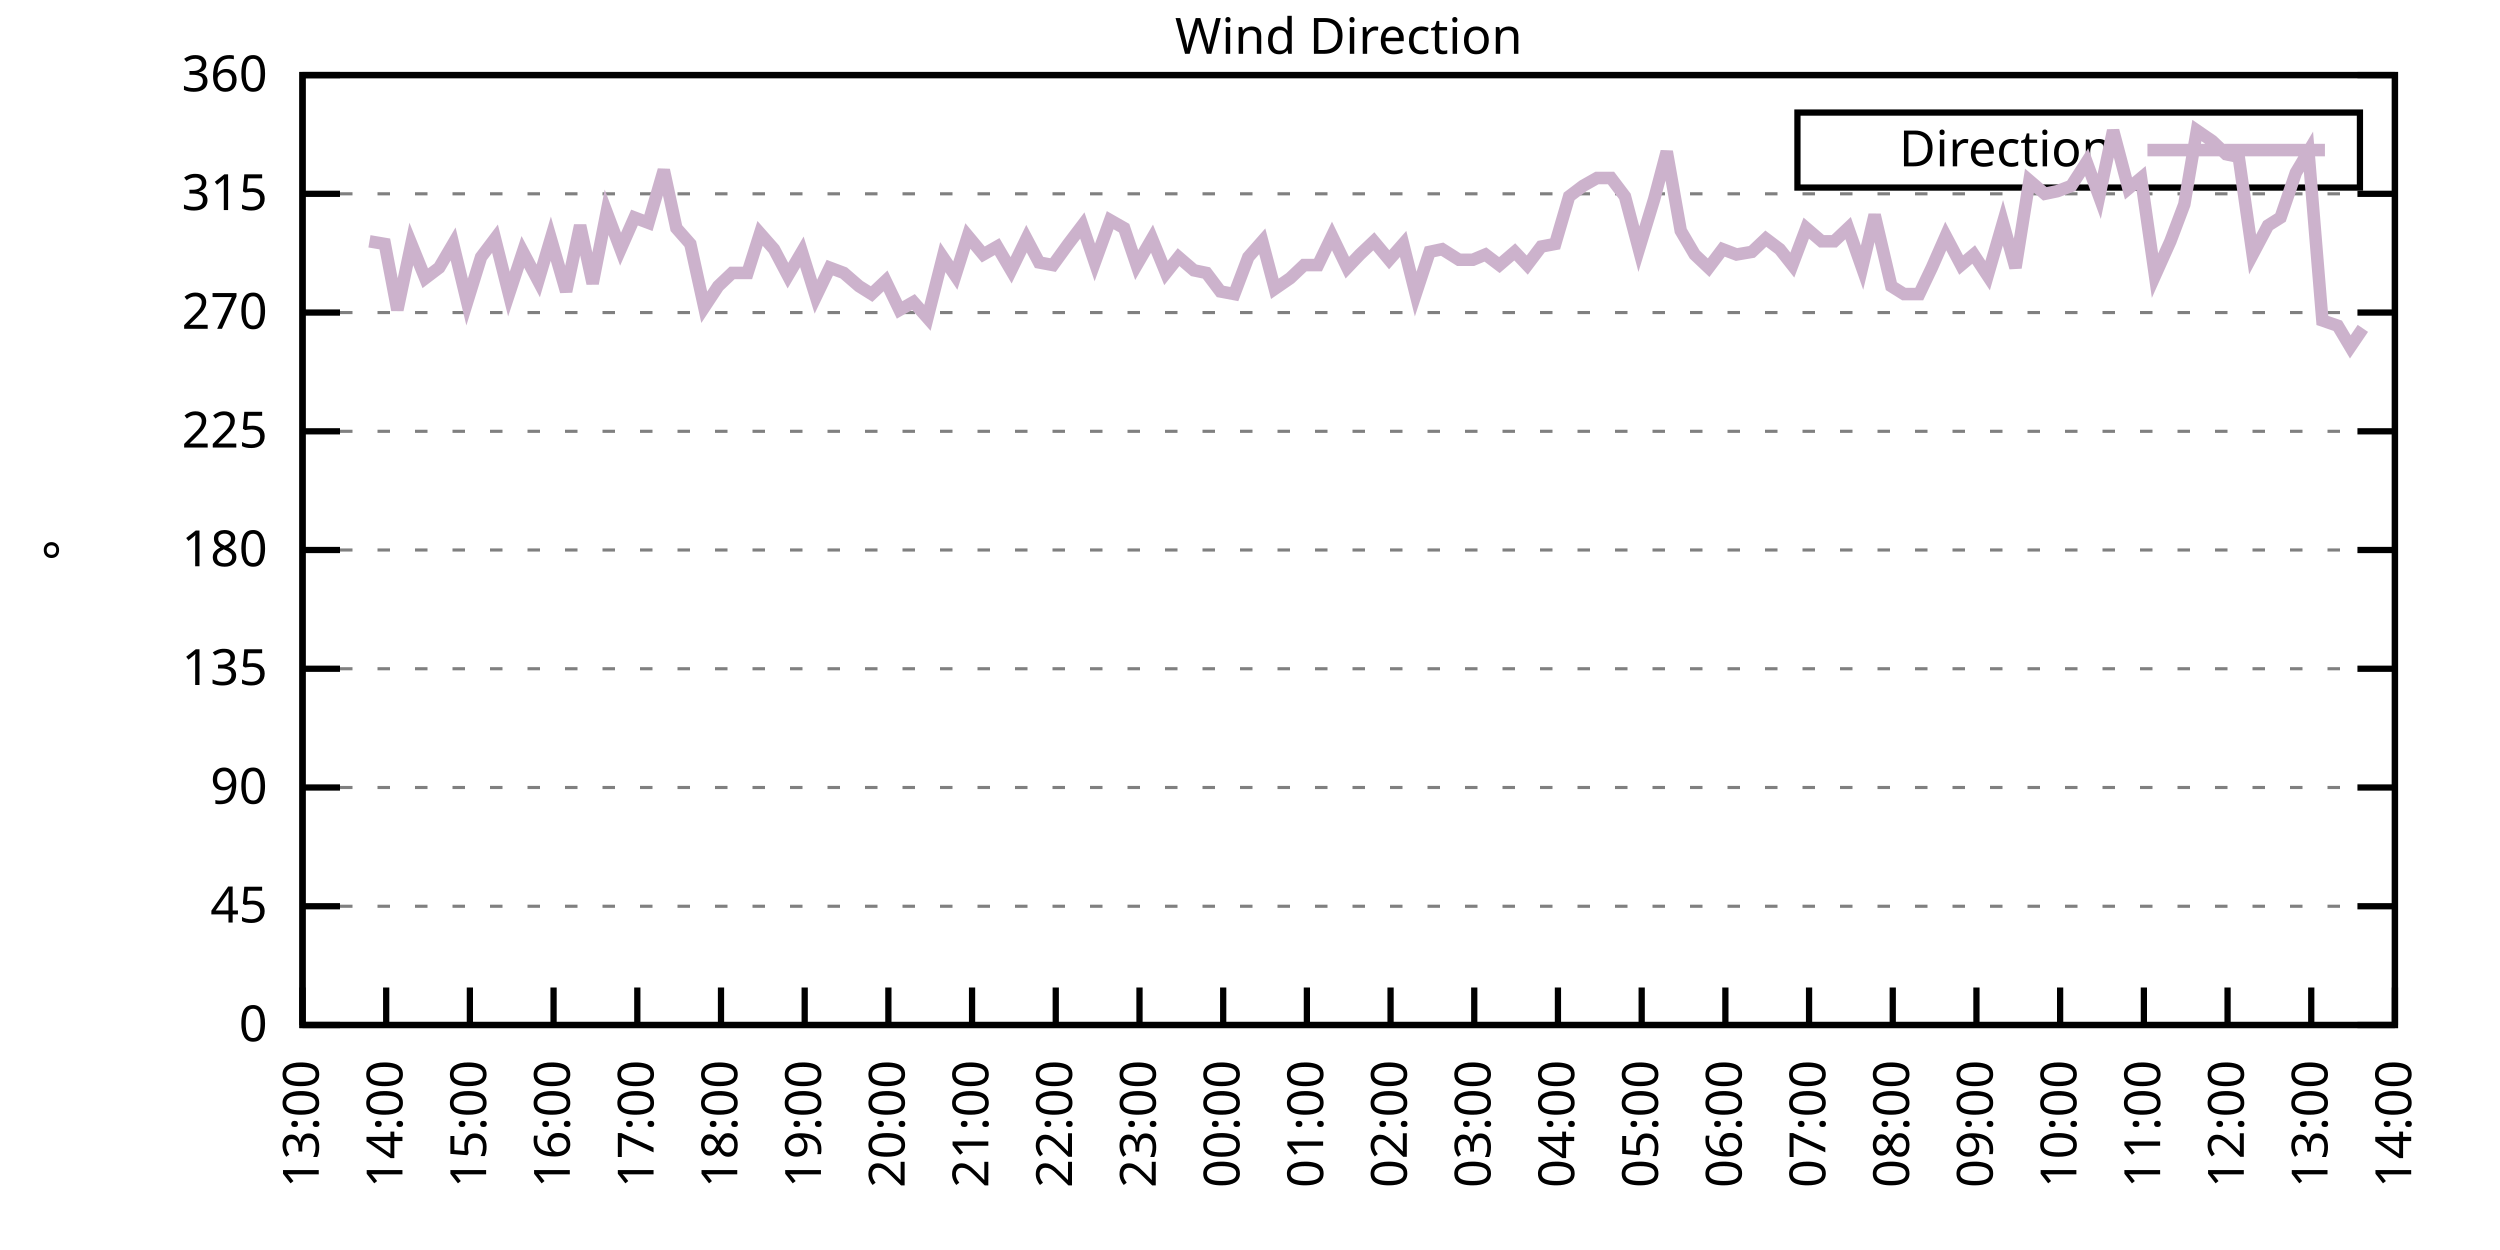
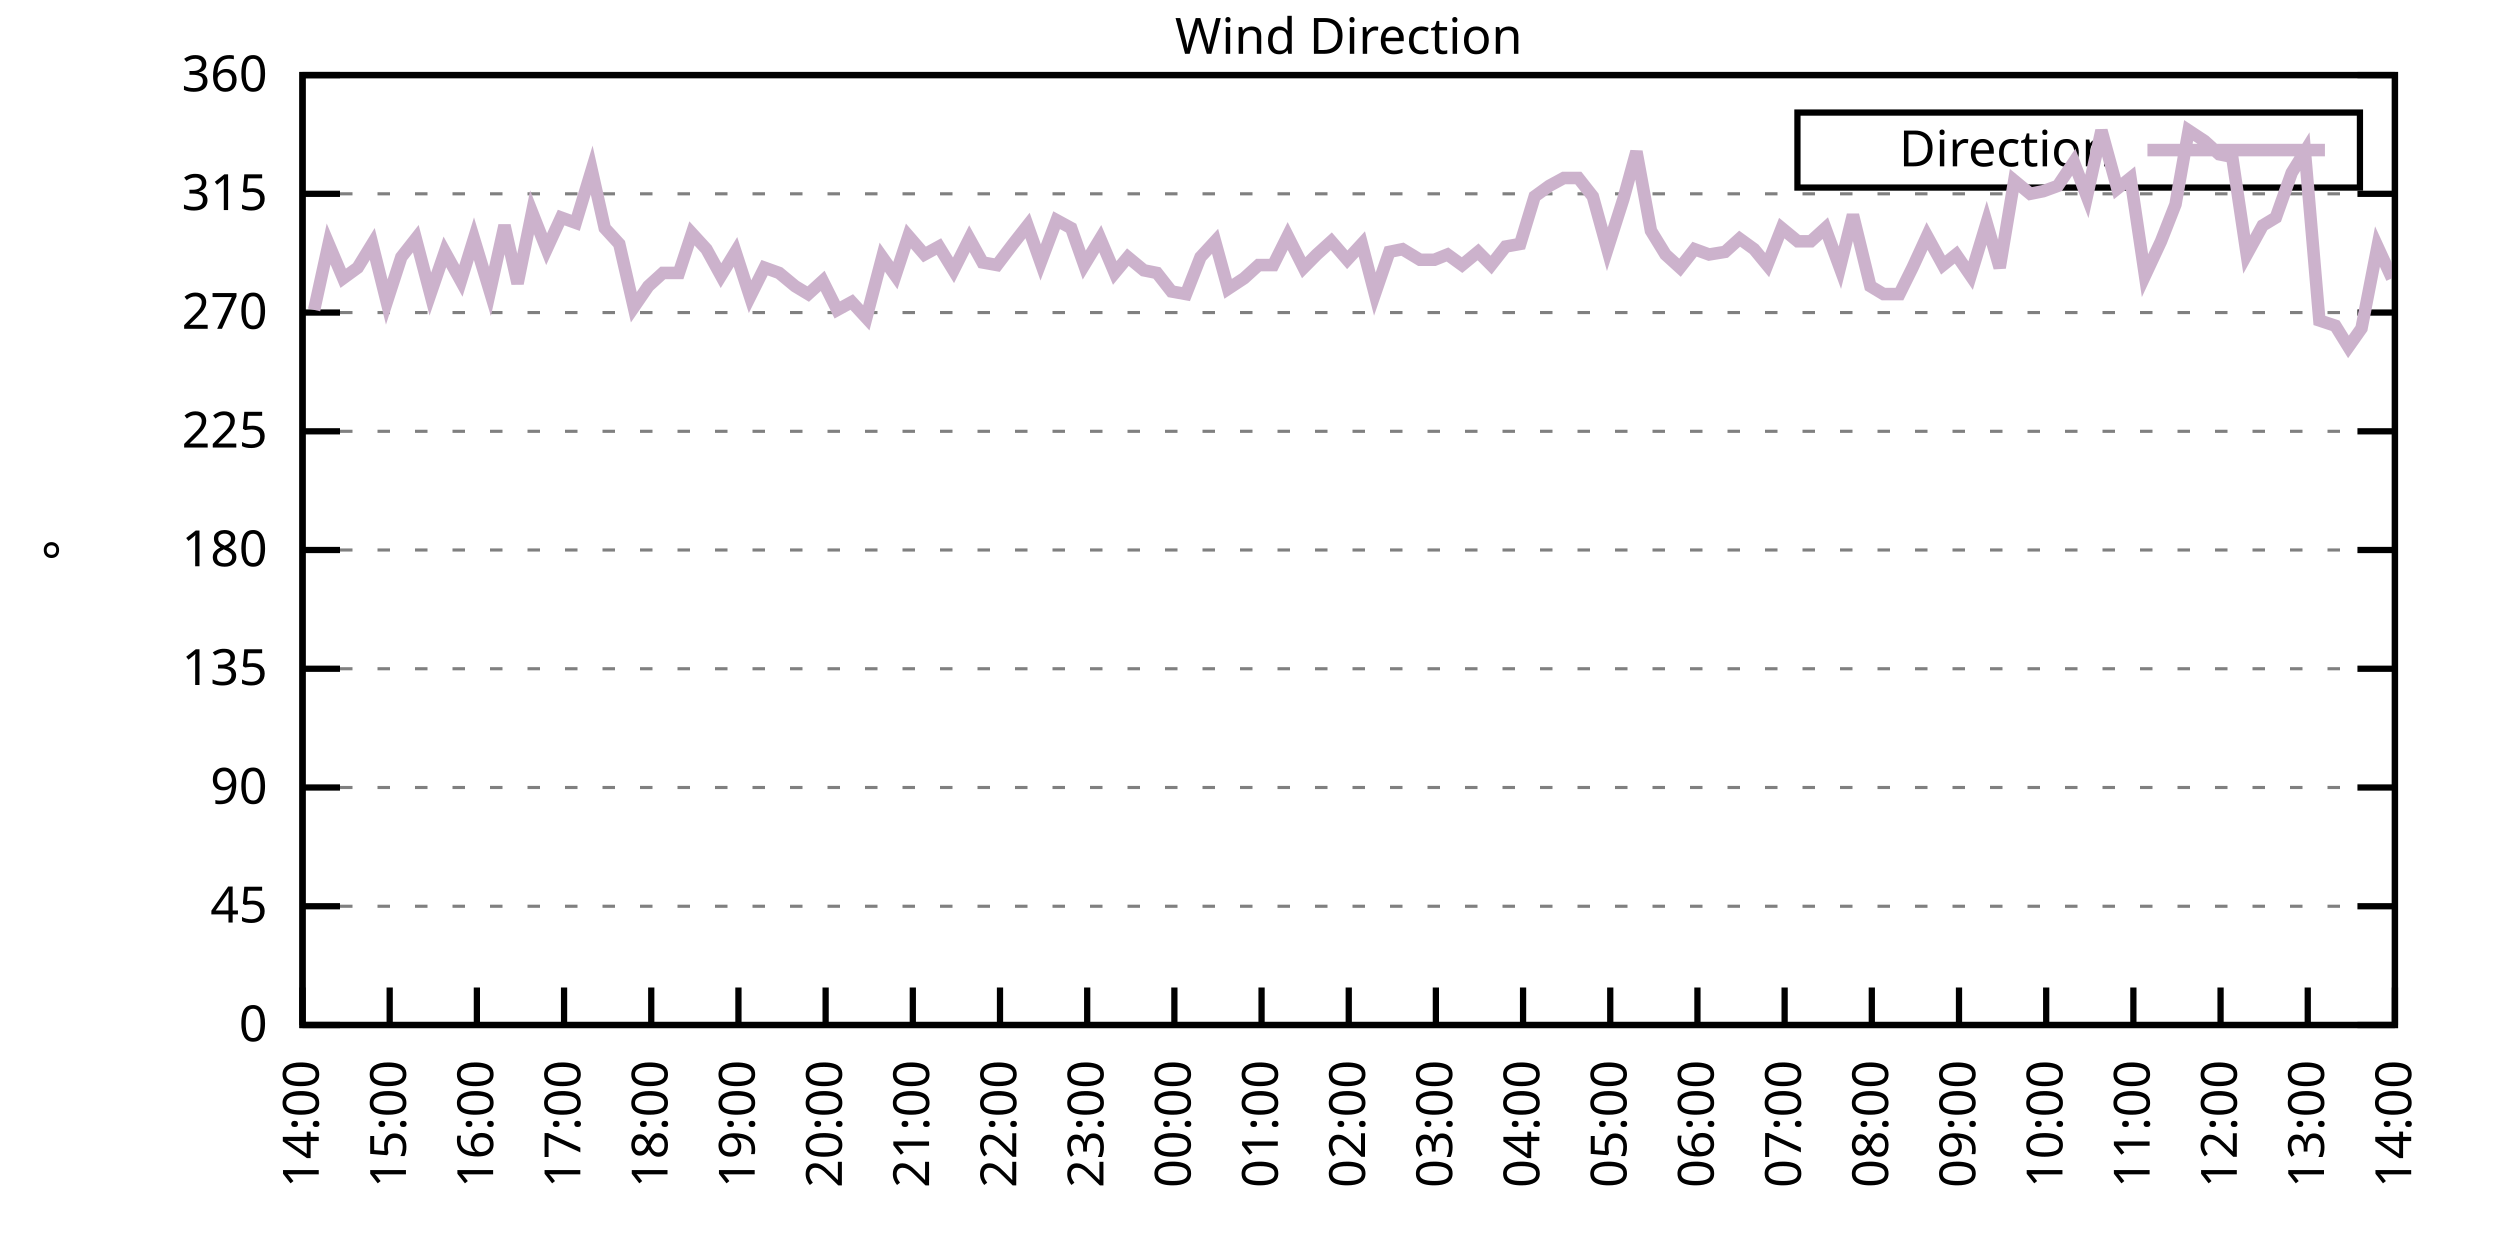
<svg xmlns="http://www.w3.org/2000/svg" xmlns:xlink="http://www.w3.org/1999/xlink" width="400" height="200" viewBox="0 0 400 200">
  <g id="gnuplot_canvas">
    <rect x="0" y="0" width="400" height="200" fill="none" />
    <defs>
      <circle id="gpDot" r="0.5" stroke-width="0.5" stroke="currentColor" />
      <path id="gpPt0" stroke-width="0.333" stroke="currentColor" d="M-1,0 h2 M0,-1 v2" />
      <path id="gpPt1" stroke-width="0.333" stroke="currentColor" d="M-1,-1 L1,1 M1,-1 L-1,1" />
      <path id="gpPt2" stroke-width="0.333" stroke="currentColor" d="M-1,0 L1,0 M0,-1 L0,1 M-1,-1 L1,1 M-1,1 L1,-1" />
      <rect id="gpPt3" stroke-width="0.333" stroke="currentColor" x="-1" y="-1" width="2" height="2" />
      <rect id="gpPt4" stroke-width="0.333" stroke="currentColor" fill="currentColor" x="-1" y="-1" width="2" height="2" />
      <circle id="gpPt5" stroke-width="0.333" stroke="currentColor" cx="0" cy="0" r="1" />
      <use xlink:href="#gpPt5" id="gpPt6" fill="currentColor" stroke="none" />
      <path id="gpPt7" stroke-width="0.333" stroke="currentColor" d="M0,-1.33 L-1.33,0.67 L1.33,0.67 z" />
      <use xlink:href="#gpPt7" id="gpPt8" fill="currentColor" stroke="none" />
      <use xlink:href="#gpPt7" id="gpPt9" stroke="currentColor" transform="rotate(180)" />
      <use xlink:href="#gpPt9" id="gpPt10" fill="currentColor" stroke="none" />
      <use xlink:href="#gpPt3" id="gpPt11" stroke="currentColor" transform="rotate(45)" />
      <use xlink:href="#gpPt11" id="gpPt12" fill="currentColor" stroke="none" />
      <path id="gpPt13" stroke-width="0.333" stroke="currentColor" d="M0,1.330 L1.265,0.411 L0.782,-1.067 L-0.782,-1.076 L-1.265,0.411 z" />
      <use xlink:href="#gpPt13" id="gpPt14" fill="currentColor" stroke="none" />
      <filter id="textbox" filterUnits="objectBoundingBox" x="0" y="0" height="1" width="1">
        <feFlood flood-color="white" flood-opacity="1" result="bgnd" />
        <feComposite in="SourceGraphic" in2="bgnd" operator="atop" />
      </filter>
      <filter id="greybox" filterUnits="objectBoundingBox" x="0" y="0" height="1" width="1">
        <feFlood flood-color="lightgrey" flood-opacity="1" result="grey" />
        <feComposite in="SourceGraphic" in2="grey" operator="atop" />
      </filter>
    </defs>
    <g fill="none" color="white" stroke="currentColor" stroke-width="1.00" stroke-linecap="butt" stroke-linejoin="miter">
</g>
    <g fill="none" color="black" stroke="currentColor" stroke-width="1.00" stroke-linecap="butt" stroke-linejoin="miter">
      <g stroke="none" shape-rendering="crispEdges">
        <polygon fill="rgb(255, 255, 255)" points="48.40,164.00 383.18,164.00 383.18,12.02 48.40,12.02 " />
      </g>
    </g>
    <g fill="none" color="black" stroke="currentColor" stroke-width="1.00" stroke-linecap="butt" stroke-linejoin="miter">
</g>
    <g fill="none" color="black" stroke="black" stroke-width="0.50" stroke-linecap="butt" stroke-linejoin="miter">
</g>
    <g fill="none" color="gray" stroke="currentColor" stroke-width="0.50" stroke-linecap="butt" stroke-linejoin="miter">
      <path stroke="gray" stroke-dasharray="2,4" class="gridline" d="M48.40,164.00 L383.19,164.00  " />
    </g>
    <g fill="none" color="gray" stroke="gray" stroke-width="1.00" stroke-linecap="butt" stroke-linejoin="miter">
</g>
    <g fill="none" color="black" stroke="currentColor" stroke-width="1.00" stroke-linecap="butt" stroke-linejoin="miter">
      <path stroke="black" d="M48.40,164.00 L54.40,164.00 M383.19,164.00 L377.19,164.00  " />
      <g transform="translate(42.80,166.60)" stroke="none" fill="black" font-family="Sans" font-size="8.00" text-anchor="end">
        <text>
          <tspan font-family="Sans"> 0</tspan>
        </text>
      </g>
    </g>
    <g fill="none" color="black" stroke="currentColor" stroke-width="1.00" stroke-linecap="butt" stroke-linejoin="miter">
</g>
    <g fill="none" color="black" stroke="black" stroke-width="0.50" stroke-linecap="butt" stroke-linejoin="miter">
</g>
    <g fill="none" color="gray" stroke="currentColor" stroke-width="0.50" stroke-linecap="butt" stroke-linejoin="miter">
      <path stroke="gray" stroke-dasharray="2,4" class="gridline" d="M48.40,145.00 L383.19,145.00  " />
    </g>
    <g fill="none" color="gray" stroke="gray" stroke-width="1.00" stroke-linecap="butt" stroke-linejoin="miter">
</g>
    <g fill="none" color="black" stroke="currentColor" stroke-width="1.00" stroke-linecap="butt" stroke-linejoin="miter">
      <path stroke="black" d="M48.40,145.00 L54.40,145.00 M383.19,145.00 L377.19,145.00  " />
      <g transform="translate(42.80,147.60)" stroke="none" fill="black" font-family="Sans" font-size="8.00" text-anchor="end">
        <text>
          <tspan font-family="Sans"> 45</tspan>
        </text>
      </g>
    </g>
    <g fill="none" color="black" stroke="currentColor" stroke-width="1.00" stroke-linecap="butt" stroke-linejoin="miter">
</g>
    <g fill="none" color="black" stroke="black" stroke-width="0.50" stroke-linecap="butt" stroke-linejoin="miter">
</g>
    <g fill="none" color="gray" stroke="currentColor" stroke-width="0.50" stroke-linecap="butt" stroke-linejoin="miter">
      <path stroke="gray" stroke-dasharray="2,4" class="gridline" d="M48.40,126.00 L383.19,126.00  " />
    </g>
    <g fill="none" color="gray" stroke="gray" stroke-width="1.00" stroke-linecap="butt" stroke-linejoin="miter">
</g>
    <g fill="none" color="black" stroke="currentColor" stroke-width="1.00" stroke-linecap="butt" stroke-linejoin="miter">
      <path stroke="black" d="M48.40,126.00 L54.40,126.00 M383.19,126.00 L377.19,126.00  " />
      <g transform="translate(42.80,128.60)" stroke="none" fill="black" font-family="Sans" font-size="8.00" text-anchor="end">
        <text>
          <tspan font-family="Sans"> 90</tspan>
        </text>
      </g>
    </g>
    <g fill="none" color="black" stroke="currentColor" stroke-width="1.00" stroke-linecap="butt" stroke-linejoin="miter">
</g>
    <g fill="none" color="black" stroke="black" stroke-width="0.50" stroke-linecap="butt" stroke-linejoin="miter">
</g>
    <g fill="none" color="gray" stroke="currentColor" stroke-width="0.50" stroke-linecap="butt" stroke-linejoin="miter">
      <path stroke="gray" stroke-dasharray="2,4" class="gridline" d="M48.40,107.00 L383.19,107.00  " />
    </g>
    <g fill="none" color="gray" stroke="gray" stroke-width="1.00" stroke-linecap="butt" stroke-linejoin="miter">
</g>
    <g fill="none" color="black" stroke="currentColor" stroke-width="1.00" stroke-linecap="butt" stroke-linejoin="miter">
      <path stroke="black" d="M48.40,107.00 L54.40,107.00 M383.19,107.00 L377.19,107.00  " />
      <g transform="translate(42.80,109.60)" stroke="none" fill="black" font-family="Sans" font-size="8.00" text-anchor="end">
        <text>
          <tspan font-family="Sans"> 135</tspan>
        </text>
      </g>
    </g>
    <g fill="none" color="black" stroke="currentColor" stroke-width="1.00" stroke-linecap="butt" stroke-linejoin="miter">
</g>
    <g fill="none" color="black" stroke="black" stroke-width="0.50" stroke-linecap="butt" stroke-linejoin="miter">
</g>
    <g fill="none" color="gray" stroke="currentColor" stroke-width="0.50" stroke-linecap="butt" stroke-linejoin="miter">
      <path stroke="gray" stroke-dasharray="2,4" class="gridline" d="M48.40,88.00 L383.19,88.00  " />
    </g>
    <g fill="none" color="gray" stroke="gray" stroke-width="1.00" stroke-linecap="butt" stroke-linejoin="miter">
</g>
    <g fill="none" color="black" stroke="currentColor" stroke-width="1.00" stroke-linecap="butt" stroke-linejoin="miter">
      <path stroke="black" d="M48.40,88.00 L54.40,88.00 M383.19,88.00 L377.19,88.00  " />
      <g transform="translate(42.80,90.60)" stroke="none" fill="black" font-family="Sans" font-size="8.00" text-anchor="end">
        <text>
          <tspan font-family="Sans"> 180</tspan>
        </text>
      </g>
    </g>
    <g fill="none" color="black" stroke="currentColor" stroke-width="1.00" stroke-linecap="butt" stroke-linejoin="miter">
</g>
    <g fill="none" color="black" stroke="black" stroke-width="0.50" stroke-linecap="butt" stroke-linejoin="miter">
</g>
    <g fill="none" color="gray" stroke="currentColor" stroke-width="0.50" stroke-linecap="butt" stroke-linejoin="miter">
      <path stroke="gray" stroke-dasharray="2,4" class="gridline" d="M48.40,69.01 L383.19,69.01  " />
    </g>
    <g fill="none" color="gray" stroke="gray" stroke-width="1.00" stroke-linecap="butt" stroke-linejoin="miter">
</g>
    <g fill="none" color="black" stroke="currentColor" stroke-width="1.00" stroke-linecap="butt" stroke-linejoin="miter">
      <path stroke="black" d="M48.40,69.01 L54.40,69.01 M383.19,69.01 L377.19,69.01  " />
      <g transform="translate(42.80,71.61)" stroke="none" fill="black" font-family="Sans" font-size="8.00" text-anchor="end">
        <text>
          <tspan font-family="Sans"> 225</tspan>
        </text>
      </g>
    </g>
    <g fill="none" color="black" stroke="currentColor" stroke-width="1.00" stroke-linecap="butt" stroke-linejoin="miter">
</g>
    <g fill="none" color="black" stroke="black" stroke-width="0.50" stroke-linecap="butt" stroke-linejoin="miter">
</g>
    <g fill="none" color="gray" stroke="currentColor" stroke-width="0.50" stroke-linecap="butt" stroke-linejoin="miter">
      <path stroke="gray" stroke-dasharray="2,4" class="gridline" d="M48.40,50.01 L383.19,50.01  " />
    </g>
    <g fill="none" color="gray" stroke="gray" stroke-width="1.00" stroke-linecap="butt" stroke-linejoin="miter">
</g>
    <g fill="none" color="black" stroke="currentColor" stroke-width="1.00" stroke-linecap="butt" stroke-linejoin="miter">
      <path stroke="black" d="M48.40,50.01 L54.40,50.01 M383.19,50.01 L377.19,50.01  " />
      <g transform="translate(42.80,52.61)" stroke="none" fill="black" font-family="Sans" font-size="8.00" text-anchor="end">
        <text>
          <tspan font-family="Sans"> 270</tspan>
        </text>
      </g>
    </g>
    <g fill="none" color="black" stroke="currentColor" stroke-width="1.00" stroke-linecap="butt" stroke-linejoin="miter">
</g>
    <g fill="none" color="black" stroke="black" stroke-width="0.50" stroke-linecap="butt" stroke-linejoin="miter">
</g>
    <g fill="none" color="gray" stroke="currentColor" stroke-width="0.50" stroke-linecap="butt" stroke-linejoin="miter">
      <path stroke="gray" stroke-dasharray="2,4" class="gridline" d="M48.40,31.01 L383.19,31.01  " />
    </g>
    <g fill="none" color="gray" stroke="gray" stroke-width="1.00" stroke-linecap="butt" stroke-linejoin="miter">
</g>
    <g fill="none" color="black" stroke="currentColor" stroke-width="1.00" stroke-linecap="butt" stroke-linejoin="miter">
      <path stroke="black" d="M48.40,31.01 L54.40,31.01 M383.19,31.01 L377.19,31.01  " />
      <g transform="translate(42.80,33.61)" stroke="none" fill="black" font-family="Sans" font-size="8.00" text-anchor="end">
        <text>
          <tspan font-family="Sans"> 315</tspan>
        </text>
      </g>
    </g>
    <g fill="none" color="black" stroke="currentColor" stroke-width="1.00" stroke-linecap="butt" stroke-linejoin="miter">
</g>
    <g fill="none" color="black" stroke="black" stroke-width="0.50" stroke-linecap="butt" stroke-linejoin="miter">
</g>
    <g fill="none" color="gray" stroke="currentColor" stroke-width="0.50" stroke-linecap="butt" stroke-linejoin="miter">
      <path stroke="gray" stroke-dasharray="2,4" class="gridline" d="M48.40,12.01 L383.19,12.01  " />
    </g>
    <g fill="none" color="gray" stroke="gray" stroke-width="1.00" stroke-linecap="butt" stroke-linejoin="miter">
</g>
    <g fill="none" color="black" stroke="currentColor" stroke-width="1.00" stroke-linecap="butt" stroke-linejoin="miter">
      <path stroke="black" d="M48.40,12.01 L54.40,12.01 M383.19,12.01 L377.19,12.01  " />
      <g transform="translate(42.80,14.61)" stroke="none" fill="black" font-family="Sans" font-size="8.00" text-anchor="end">
        <text>
          <tspan font-family="Sans"> 360</tspan>
        </text>
      </g>
    </g>
    <g fill="none" color="black" stroke="currentColor" stroke-width="1.00" stroke-linecap="butt" stroke-linejoin="miter">
      <path stroke="black" d="M48.40,164.00 L48.40,158.00  " />
      <g transform="translate(51.00,169.60) rotate(270.00)" stroke="none" fill="black" font-family="Sans" font-size="8.00" text-anchor="end">
        <text>
-           <tspan font-family="Sans">13:00</tspan>
-         </text>
-       </g>
-     </g>
-     <g fill="none" color="black" stroke="currentColor" stroke-width="1.00" stroke-linecap="butt" stroke-linejoin="miter">
-       <path stroke="black" d="M61.79,164.00 L61.79,158.00  " />
-       <g transform="translate(64.39,169.60) rotate(270.00)" stroke="none" fill="black" font-family="Sans" font-size="8.00" text-anchor="end">
-         <text>
          <tspan font-family="Sans">14:00</tspan>
        </text>
      </g>
    </g>
    <g fill="none" color="black" stroke="currentColor" stroke-width="1.00" stroke-linecap="butt" stroke-linejoin="miter">
-       <path stroke="black" d="M75.18,164.00 L75.18,158.00  " />
-       <g transform="translate(77.78,169.60) rotate(270.00)" stroke="none" fill="black" font-family="Sans" font-size="8.00" text-anchor="end">
+       <path stroke="black" d="M62.35,164.00 L62.35,158.00  " />
+       <g transform="translate(64.95,169.60) rotate(270.00)" stroke="none" fill="black" font-family="Sans" font-size="8.00" text-anchor="end">
        <text>
          <tspan font-family="Sans">15:00</tspan>
        </text>
      </g>
    </g>
    <g fill="none" color="black" stroke="currentColor" stroke-width="1.00" stroke-linecap="butt" stroke-linejoin="miter">
-       <path stroke="black" d="M88.57,164.00 L88.57,158.00  " />
-       <g transform="translate(91.17,169.60) rotate(270.00)" stroke="none" fill="black" font-family="Sans" font-size="8.00" text-anchor="end">
+       <path stroke="black" d="M76.30,164.00 L76.30,158.00  " />
+       <g transform="translate(78.90,169.60) rotate(270.00)" stroke="none" fill="black" font-family="Sans" font-size="8.00" text-anchor="end">
        <text>
          <tspan font-family="Sans">16:00</tspan>
        </text>
      </g>
    </g>
    <g fill="none" color="black" stroke="currentColor" stroke-width="1.00" stroke-linecap="butt" stroke-linejoin="miter">
-       <path stroke="black" d="M101.97,164.00 L101.97,158.00  " />
-       <g transform="translate(104.57,169.60) rotate(270.00)" stroke="none" fill="black" font-family="Sans" font-size="8.00" text-anchor="end">
+       <path stroke="black" d="M90.25,164.00 L90.25,158.00  " />
+       <g transform="translate(92.85,169.60) rotate(270.00)" stroke="none" fill="black" font-family="Sans" font-size="8.00" text-anchor="end">
        <text>
          <tspan font-family="Sans">17:00</tspan>
        </text>
      </g>
    </g>
    <g fill="none" color="black" stroke="currentColor" stroke-width="1.00" stroke-linecap="butt" stroke-linejoin="miter">
-       <path stroke="black" d="M115.36,164.00 L115.36,158.00  " />
-       <g transform="translate(117.96,169.60) rotate(270.00)" stroke="none" fill="black" font-family="Sans" font-size="8.00" text-anchor="end">
+       <path stroke="black" d="M104.20,164.00 L104.20,158.00  " />
+       <g transform="translate(106.80,169.60) rotate(270.00)" stroke="none" fill="black" font-family="Sans" font-size="8.00" text-anchor="end">
        <text>
          <tspan font-family="Sans">18:00</tspan>
        </text>
      </g>
    </g>
    <g fill="none" color="black" stroke="currentColor" stroke-width="1.00" stroke-linecap="butt" stroke-linejoin="miter">
-       <path stroke="black" d="M128.75,164.00 L128.75,158.00  " />
-       <g transform="translate(131.35,169.60) rotate(270.00)" stroke="none" fill="black" font-family="Sans" font-size="8.00" text-anchor="end">
+       <path stroke="black" d="M118.15,164.00 L118.15,158.00  " />
+       <g transform="translate(120.75,169.60) rotate(270.00)" stroke="none" fill="black" font-family="Sans" font-size="8.00" text-anchor="end">
        <text>
          <tspan font-family="Sans">19:00</tspan>
        </text>
      </g>
    </g>
    <g fill="none" color="black" stroke="currentColor" stroke-width="1.00" stroke-linecap="butt" stroke-linejoin="miter">
-       <path stroke="black" d="M142.14,164.00 L142.14,158.00  " />
-       <g transform="translate(144.74,169.60) rotate(270.00)" stroke="none" fill="black" font-family="Sans" font-size="8.00" text-anchor="end">
+       <path stroke="black" d="M132.10,164.00 L132.10,158.00  " />
+       <g transform="translate(134.70,169.60) rotate(270.00)" stroke="none" fill="black" font-family="Sans" font-size="8.00" text-anchor="end">
        <text>
          <tspan font-family="Sans">20:00</tspan>
        </text>
      </g>
    </g>
    <g fill="none" color="black" stroke="currentColor" stroke-width="1.00" stroke-linecap="butt" stroke-linejoin="miter">
-       <path stroke="black" d="M155.53,164.00 L155.53,158.00  " />
-       <g transform="translate(158.13,169.60) rotate(270.00)" stroke="none" fill="black" font-family="Sans" font-size="8.00" text-anchor="end">
+       <path stroke="black" d="M146.05,164.00 L146.05,158.00  " />
+       <g transform="translate(148.65,169.60) rotate(270.00)" stroke="none" fill="black" font-family="Sans" font-size="8.00" text-anchor="end">
        <text>
          <tspan font-family="Sans">21:00</tspan>
        </text>
      </g>
    </g>
    <g fill="none" color="black" stroke="currentColor" stroke-width="1.00" stroke-linecap="butt" stroke-linejoin="miter">
-       <path stroke="black" d="M168.92,164.00 L168.92,158.00  " />
-       <g transform="translate(171.52,169.60) rotate(270.00)" stroke="none" fill="black" font-family="Sans" font-size="8.00" text-anchor="end">
+       <path stroke="black" d="M160.00,164.00 L160.00,158.00  " />
+       <g transform="translate(162.60,169.60) rotate(270.00)" stroke="none" fill="black" font-family="Sans" font-size="8.00" text-anchor="end">
        <text>
          <tspan font-family="Sans">22:00</tspan>
        </text>
      </g>
    </g>
    <g fill="none" color="black" stroke="currentColor" stroke-width="1.00" stroke-linecap="butt" stroke-linejoin="miter">
-       <path stroke="black" d="M182.32,164.00 L182.32,158.00  " />
-       <g transform="translate(184.92,169.60) rotate(270.00)" stroke="none" fill="black" font-family="Sans" font-size="8.00" text-anchor="end">
+       <path stroke="black" d="M173.95,164.00 L173.95,158.00  " />
+       <g transform="translate(176.55,169.60) rotate(270.00)" stroke="none" fill="black" font-family="Sans" font-size="8.00" text-anchor="end">
        <text>
          <tspan font-family="Sans">23:00</tspan>
        </text>
      </g>
    </g>
    <g fill="none" color="black" stroke="currentColor" stroke-width="1.00" stroke-linecap="butt" stroke-linejoin="miter">
-       <path stroke="black" d="M195.71,164.00 L195.71,158.00  " />
-       <g transform="translate(198.31,169.60) rotate(270.00)" stroke="none" fill="black" font-family="Sans" font-size="8.00" text-anchor="end">
+       <path stroke="black" d="M187.90,164.00 L187.90,158.00  " />
+       <g transform="translate(190.50,169.60) rotate(270.00)" stroke="none" fill="black" font-family="Sans" font-size="8.00" text-anchor="end">
        <text>
          <tspan font-family="Sans">00:00</tspan>
        </text>
      </g>
    </g>
    <g fill="none" color="black" stroke="currentColor" stroke-width="1.00" stroke-linecap="butt" stroke-linejoin="miter">
-       <path stroke="black" d="M209.10,164.00 L209.10,158.00  " />
-       <g transform="translate(211.70,169.60) rotate(270.00)" stroke="none" fill="black" font-family="Sans" font-size="8.00" text-anchor="end">
+       <path stroke="black" d="M201.85,164.00 L201.85,158.00  " />
+       <g transform="translate(204.45,169.60) rotate(270.00)" stroke="none" fill="black" font-family="Sans" font-size="8.00" text-anchor="end">
        <text>
          <tspan font-family="Sans">01:00</tspan>
        </text>
      </g>
    </g>
    <g fill="none" color="black" stroke="currentColor" stroke-width="1.00" stroke-linecap="butt" stroke-linejoin="miter">
-       <path stroke="black" d="M222.49,164.00 L222.49,158.00  " />
-       <g transform="translate(225.09,169.60) rotate(270.00)" stroke="none" fill="black" font-family="Sans" font-size="8.00" text-anchor="end">
+       <path stroke="black" d="M215.80,164.00 L215.80,158.00  " />
+       <g transform="translate(218.40,169.60) rotate(270.00)" stroke="none" fill="black" font-family="Sans" font-size="8.00" text-anchor="end">
        <text>
          <tspan font-family="Sans">02:00</tspan>
        </text>
      </g>
    </g>
    <g fill="none" color="black" stroke="currentColor" stroke-width="1.00" stroke-linecap="butt" stroke-linejoin="miter">
-       <path stroke="black" d="M235.88,164.00 L235.88,158.00  " />
-       <g transform="translate(238.48,169.60) rotate(270.00)" stroke="none" fill="black" font-family="Sans" font-size="8.00" text-anchor="end">
+       <path stroke="black" d="M229.74,164.00 L229.74,158.00  " />
+       <g transform="translate(232.34,169.60) rotate(270.00)" stroke="none" fill="black" font-family="Sans" font-size="8.00" text-anchor="end">
        <text>
          <tspan font-family="Sans">03:00</tspan>
        </text>
      </g>
    </g>
    <g fill="none" color="black" stroke="currentColor" stroke-width="1.00" stroke-linecap="butt" stroke-linejoin="miter">
-       <path stroke="black" d="M249.27,164.00 L249.27,158.00  " />
-       <g transform="translate(251.87,169.60) rotate(270.00)" stroke="none" fill="black" font-family="Sans" font-size="8.00" text-anchor="end">
+       <path stroke="black" d="M243.69,164.00 L243.69,158.00  " />
+       <g transform="translate(246.29,169.60) rotate(270.00)" stroke="none" fill="black" font-family="Sans" font-size="8.00" text-anchor="end">
        <text>
          <tspan font-family="Sans">04:00</tspan>
        </text>
      </g>
    </g>
    <g fill="none" color="black" stroke="currentColor" stroke-width="1.00" stroke-linecap="butt" stroke-linejoin="miter">
-       <path stroke="black" d="M262.67,164.00 L262.67,158.00  " />
-       <g transform="translate(265.27,169.60) rotate(270.00)" stroke="none" fill="black" font-family="Sans" font-size="8.00" text-anchor="end">
+       <path stroke="black" d="M257.64,164.00 L257.64,158.00  " />
+       <g transform="translate(260.24,169.60) rotate(270.00)" stroke="none" fill="black" font-family="Sans" font-size="8.00" text-anchor="end">
        <text>
          <tspan font-family="Sans">05:00</tspan>
        </text>
      </g>
    </g>
    <g fill="none" color="black" stroke="currentColor" stroke-width="1.00" stroke-linecap="butt" stroke-linejoin="miter">
-       <path stroke="black" d="M276.06,164.00 L276.06,158.00  " />
-       <g transform="translate(278.66,169.60) rotate(270.00)" stroke="none" fill="black" font-family="Sans" font-size="8.00" text-anchor="end">
+       <path stroke="black" d="M271.59,164.00 L271.59,158.00  " />
+       <g transform="translate(274.19,169.60) rotate(270.00)" stroke="none" fill="black" font-family="Sans" font-size="8.00" text-anchor="end">
        <text>
          <tspan font-family="Sans">06:00</tspan>
        </text>
      </g>
    </g>
    <g fill="none" color="black" stroke="currentColor" stroke-width="1.00" stroke-linecap="butt" stroke-linejoin="miter">
-       <path stroke="black" d="M289.45,164.00 L289.45,158.00  " />
-       <g transform="translate(292.05,169.60) rotate(270.00)" stroke="none" fill="black" font-family="Sans" font-size="8.00" text-anchor="end">
+       <path stroke="black" d="M285.54,164.00 L285.54,158.00  " />
+       <g transform="translate(288.14,169.60) rotate(270.00)" stroke="none" fill="black" font-family="Sans" font-size="8.00" text-anchor="end">
        <text>
          <tspan font-family="Sans">07:00</tspan>
        </text>
      </g>
    </g>
    <g fill="none" color="black" stroke="currentColor" stroke-width="1.00" stroke-linecap="butt" stroke-linejoin="miter">
-       <path stroke="black" d="M302.84,164.00 L302.84,158.00  " />
-       <g transform="translate(305.44,169.60) rotate(270.00)" stroke="none" fill="black" font-family="Sans" font-size="8.00" text-anchor="end">
+       <path stroke="black" d="M299.49,164.00 L299.49,158.00  " />
+       <g transform="translate(302.09,169.60) rotate(270.00)" stroke="none" fill="black" font-family="Sans" font-size="8.00" text-anchor="end">
        <text>
          <tspan font-family="Sans">08:00</tspan>
        </text>
      </g>
    </g>
    <g fill="none" color="black" stroke="currentColor" stroke-width="1.00" stroke-linecap="butt" stroke-linejoin="miter">
-       <path stroke="black" d="M316.23,164.00 L316.23,158.00  " />
-       <g transform="translate(318.83,169.60) rotate(270.00)" stroke="none" fill="black" font-family="Sans" font-size="8.00" text-anchor="end">
+       <path stroke="black" d="M313.44,164.00 L313.44,158.00  " />
+       <g transform="translate(316.04,169.60) rotate(270.00)" stroke="none" fill="black" font-family="Sans" font-size="8.00" text-anchor="end">
        <text>
          <tspan font-family="Sans">09:00</tspan>
        </text>
      </g>
    </g>
    <g fill="none" color="black" stroke="currentColor" stroke-width="1.00" stroke-linecap="butt" stroke-linejoin="miter">
-       <path stroke="black" d="M329.62,164.00 L329.62,158.00  " />
-       <g transform="translate(332.22,169.60) rotate(270.00)" stroke="none" fill="black" font-family="Sans" font-size="8.00" text-anchor="end">
+       <path stroke="black" d="M327.39,164.00 L327.39,158.00  " />
+       <g transform="translate(329.99,169.60) rotate(270.00)" stroke="none" fill="black" font-family="Sans" font-size="8.00" text-anchor="end">
        <text>
          <tspan font-family="Sans">10:00</tspan>
        </text>
      </g>
    </g>
    <g fill="none" color="black" stroke="currentColor" stroke-width="1.00" stroke-linecap="butt" stroke-linejoin="miter">
-       <path stroke="black" d="M343.02,164.00 L343.02,158.00  " />
-       <g transform="translate(345.62,169.60) rotate(270.00)" stroke="none" fill="black" font-family="Sans" font-size="8.00" text-anchor="end">
+       <path stroke="black" d="M341.34,164.00 L341.34,158.00  " />
+       <g transform="translate(343.94,169.60) rotate(270.00)" stroke="none" fill="black" font-family="Sans" font-size="8.00" text-anchor="end">
        <text>
          <tspan font-family="Sans">11:00</tspan>
        </text>
      </g>
    </g>
    <g fill="none" color="black" stroke="currentColor" stroke-width="1.00" stroke-linecap="butt" stroke-linejoin="miter">
-       <path stroke="black" d="M356.41,164.00 L356.41,158.00  " />
-       <g transform="translate(359.01,169.60) rotate(270.00)" stroke="none" fill="black" font-family="Sans" font-size="8.00" text-anchor="end">
+       <path stroke="black" d="M355.29,164.00 L355.29,158.00  " />
+       <g transform="translate(357.89,169.60) rotate(270.00)" stroke="none" fill="black" font-family="Sans" font-size="8.00" text-anchor="end">
        <text>
          <tspan font-family="Sans">12:00</tspan>
        </text>
      </g>
    </g>
    <g fill="none" color="black" stroke="currentColor" stroke-width="1.00" stroke-linecap="butt" stroke-linejoin="miter">
-       <path stroke="black" d="M369.80,164.00 L369.80,158.00  " />
-       <g transform="translate(372.40,169.60) rotate(270.00)" stroke="none" fill="black" font-family="Sans" font-size="8.00" text-anchor="end">
+       <path stroke="black" d="M369.24,164.00 L369.24,158.00  " />
+       <g transform="translate(371.84,169.60) rotate(270.00)" stroke="none" fill="black" font-family="Sans" font-size="8.00" text-anchor="end">
        <text>
          <tspan font-family="Sans">13:00</tspan>
        </text>
      </g>
    </g>
    <g fill="none" color="black" stroke="currentColor" stroke-width="1.00" stroke-linecap="butt" stroke-linejoin="miter">
      <path stroke="black" d="M383.19,164.00 L383.19,158.00  " />
      <g transform="translate(385.79,169.60) rotate(270.00)" stroke="none" fill="black" font-family="Sans" font-size="8.00" text-anchor="end">
        <text>
          <tspan font-family="Sans">14:00</tspan>
        </text>
      </g>
    </g>
    <g fill="none" color="black" stroke="currentColor" stroke-width="1.00" stroke-linecap="butt" stroke-linejoin="miter">
</g>
    <g fill="none" color="black" stroke="currentColor" stroke-width="1.00" stroke-linecap="butt" stroke-linejoin="miter">
      <path stroke="black" d="M48.40,12.01 L48.40,164.00 L383.19,164.00 L383.19,12.01 L48.40,12.01 Z  " />
    </g>
    <g fill="none" color="black" stroke="currentColor" stroke-width="1.00" stroke-linecap="butt" stroke-linejoin="miter">
</g>
    <g fill="none" color="black" stroke="currentColor" stroke-width="1.00" stroke-linecap="butt" stroke-linejoin="miter">
      <path stroke="black" d="M287.59,30.01 L287.59,18.01 L377.59,18.01 L377.59,30.01 L287.59,30.01 Z  " />
    </g>
    <g id="Wind_direction_plot_1">
      <g fill="none" color="white" stroke="black" stroke-width="2.00" stroke-linecap="butt" stroke-linejoin="miter">
</g>
      <g fill="none" color="black" stroke="currentColor" stroke-width="2.00" stroke-linecap="butt" stroke-linejoin="miter">
        <g transform="translate(337.99,26.61)" stroke="none" fill="black" font-family="Sans" font-size="8.00" text-anchor="end">
          <text>
            <tspan font-family="Sans">Direction</tspan>
          </text>
        </g>
      </g>
      <g fill="none" color="black" stroke="currentColor" stroke-width="2.00" stroke-linecap="butt" stroke-linejoin="miter">
-         <path stroke="rgb(204, 178, 204)" d="M343.59,24.01 L371.99,24.01 M59.11,38.61 L61.57,39.03 L63.58,49.59 L65.81,39.03 L68.04,44.52 L70.27,42.83   L72.50,39.03 L74.74,48.32 L76.97,41.14 L79.20,38.19 L81.43,47.05 L83.66,40.30 L86.12,44.94 L88.13,38.19   L90.58,46.63 L92.82,36.08 L94.82,45.36 L97.06,33.96 L99.29,39.87 L101.52,34.81 L103.75,35.65 L106.21,27.21   L108.22,36.50 L110.45,39.03 L112.68,49.16 L114.91,45.79 L117.14,43.67 L119.60,43.67 L121.61,37.34 L123.84,39.87   L126.07,44.10 L128.30,40.30 L130.54,47.47 L132.77,42.83 L135.00,43.67 L137.45,45.79 L139.46,47.05 L141.69,44.94   L143.93,49.59 L146.16,48.32 L148.39,50.85 L150.85,41.14 L152.85,44.10 L154.86,37.76 L157.32,40.72 L159.55,39.45   L161.78,43.25 L164.24,38.19 L166.25,41.99 L168.48,42.41 L170.93,39.03 L173.17,36.08 L175.17,41.99 L177.63,35.23   L179.86,36.50 L181.87,42.41 L184.32,38.19 L186.56,43.67 L188.57,41.14 L191.02,43.25 L193.03,43.67 L195.26,46.63   L197.49,47.05 L199.73,41.14 L201.96,38.61 L203.97,46.21 L206.42,44.52 L208.65,42.41 L210.88,42.41 L213.12,37.76   L215.57,42.83 L217.58,40.72 L219.81,38.61 L222.27,41.56 L224.50,39.03 L226.51,47.05 L228.74,40.30 L230.75,39.87   L233.43,41.56 L235.66,41.56 L237.67,40.72 L239.90,42.41 L242.36,40.30 L244.36,42.41 L246.60,39.45 L248.83,39.03   L251.06,31.43 L253.29,29.74 L255.52,28.48 L257.76,28.48 L259.99,31.43 L262.22,39.87 L264.67,31.85 L266.68,24.25   L268.92,36.92 L271.15,40.72 L273.38,42.83 L275.61,39.87 L277.84,40.72 L280.30,40.30 L282.53,38.19 L284.76,39.87   L286.77,42.41 L289.00,36.50 L291.46,38.61 L293.47,38.61 L295.70,36.50 L297.93,42.83 L299.94,34.39 L302.62,45.79   L304.63,47.05 L307.08,47.05 L309.09,42.83 L311.32,37.76 L313.78,42.41 L315.79,40.72 L318.02,44.10 L320.47,35.65   L322.48,42.83 L324.71,28.90 L327.17,31.01 L329.18,30.59 L331.41,29.74 L333.86,25.94 L335.87,31.43 L338.10,20.88   L340.56,30.16 L342.57,28.48 L344.80,44.10 L347.26,38.61 L349.49,32.70 L351.50,20.88 L353.95,22.56 L356.18,24.68   L358.19,25.10 L360.42,40.72 L362.88,36.08 L364.89,34.81 L367.34,27.63 L369.35,24.25 L371.58,51.27 L374.04,52.12   L376.05,55.50 L378.06,52.54  " />
+         <path stroke="rgb(204, 178, 204)" d="M343.59,24.01 L371.99,24.01 M50.26,49.59 L52.58,39.03 L54.91,44.52 L57.23,42.83 L59.56,39.03 L61.88,48.32   L64.21,41.14 L66.53,38.19 L68.86,47.05 L71.18,40.30 L73.74,44.94 L75.83,38.19 L78.39,46.63 L80.72,36.08   L82.81,45.36 L85.13,33.96 L87.46,39.87 L89.78,34.81 L92.11,35.65 L94.67,27.21 L96.76,36.50 L99.08,39.03   L101.41,49.16 L103.73,45.79 L106.06,43.67 L108.62,43.67 L110.71,37.34 L113.03,39.87 L115.36,44.10 L117.68,40.30   L120.01,47.47 L122.33,42.83 L124.66,43.67 L127.22,45.79 L129.31,47.05 L131.63,44.94 L133.96,49.59 L136.28,48.32   L138.61,50.85 L141.16,41.14 L143.26,44.10 L145.35,37.76 L147.91,40.72 L150.23,39.45 L152.56,43.25 L155.11,38.19   L157.21,41.99 L159.53,42.41 L162.09,39.03 L164.41,36.08 L166.51,41.99 L169.06,35.23 L171.39,36.50 L173.48,42.41   L176.04,38.19 L178.36,43.67 L180.46,41.14 L183.01,43.25 L185.11,43.67 L187.43,46.63 L189.76,47.05 L192.08,41.14   L194.41,38.61 L196.50,46.21 L199.06,44.52 L201.38,42.41 L203.71,42.41 L206.03,37.76 L208.59,42.83 L210.68,40.72   L213.01,38.61 L215.56,41.56 L217.89,39.03 L219.98,47.05 L222.30,40.30 L224.40,39.87 L227.19,41.56 L229.51,41.56   L231.60,40.72 L233.93,42.41 L236.49,40.30 L238.58,42.41 L240.90,39.45 L243.23,39.03 L245.55,31.43 L247.88,29.74   L250.20,28.48 L252.53,28.48 L254.85,31.43 L257.18,39.87 L259.74,31.85 L261.83,24.25 L264.15,36.92 L266.48,40.72   L268.80,42.83 L271.13,39.87 L273.45,40.72 L276.01,40.30 L278.34,38.19 L280.66,39.87 L282.75,42.41 L285.08,36.50   L287.64,38.61 L289.73,38.61 L292.05,36.50 L294.38,42.83 L296.47,34.39 L299.26,45.79 L301.35,47.05 L303.91,47.05   L306.00,42.83 L308.33,37.76 L310.88,42.41 L312.98,40.72 L315.30,44.10 L317.86,35.65 L319.95,42.83 L322.28,28.90   L324.83,31.01 L326.93,30.59 L329.25,29.74 L331.81,25.94 L333.90,31.43 L336.23,20.88 L338.78,30.16 L340.88,28.48   L343.20,44.10 L345.76,38.61 L348.08,32.70 L350.18,20.88 L352.73,22.56 L355.06,24.68 L357.15,25.10 L359.48,40.72   L362.03,36.08 L364.13,34.81 L366.68,27.63 L368.78,24.25 L371.10,51.27 L373.66,52.12 L375.75,55.50 L377.84,52.54   L380.40,39.45 L382.73,44.52  " />
      </g>
    </g>
    <g fill="none" color="black" stroke="currentColor" stroke-width="2.00" stroke-linecap="butt" stroke-linejoin="miter">
</g>
    <g fill="none" color="black" stroke="black" stroke-width="1.00" stroke-linecap="butt" stroke-linejoin="miter">
</g>
    <g fill="none" color="black" stroke="currentColor" stroke-width="1.00" stroke-linecap="butt" stroke-linejoin="miter">
      <path stroke="black" d="M48.40,12.01 L48.40,164.00 L383.19,164.00 L383.19,12.01 L48.40,12.01 Z  " />
      <g transform="translate(12.80,88.01) rotate(270.00)" stroke="none" fill="black" font-family="Sans" font-size="8.00" text-anchor="middle">
        <text>
          <tspan font-family="Sans">°</tspan>
        </text>
      </g>
    </g>
    <g fill="none" color="black" stroke="currentColor" stroke-width="1.00" stroke-linecap="butt" stroke-linejoin="miter">
</g>
    <g fill="none" color="black" stroke="currentColor" stroke-width="1.00" stroke-linecap="butt" stroke-linejoin="miter">
      <g transform="translate(215.79,8.61)" stroke="none" fill="black" font-family="Sans" font-size="8.00" text-anchor="middle">
        <text>
          <tspan font-family="Sans">Wind Direction</tspan>
        </text>
      </g>
    </g>
    <g fill="none" color="black" stroke="currentColor" stroke-width="1.00" stroke-linecap="butt" stroke-linejoin="miter">
</g>
  </g>
</svg>
